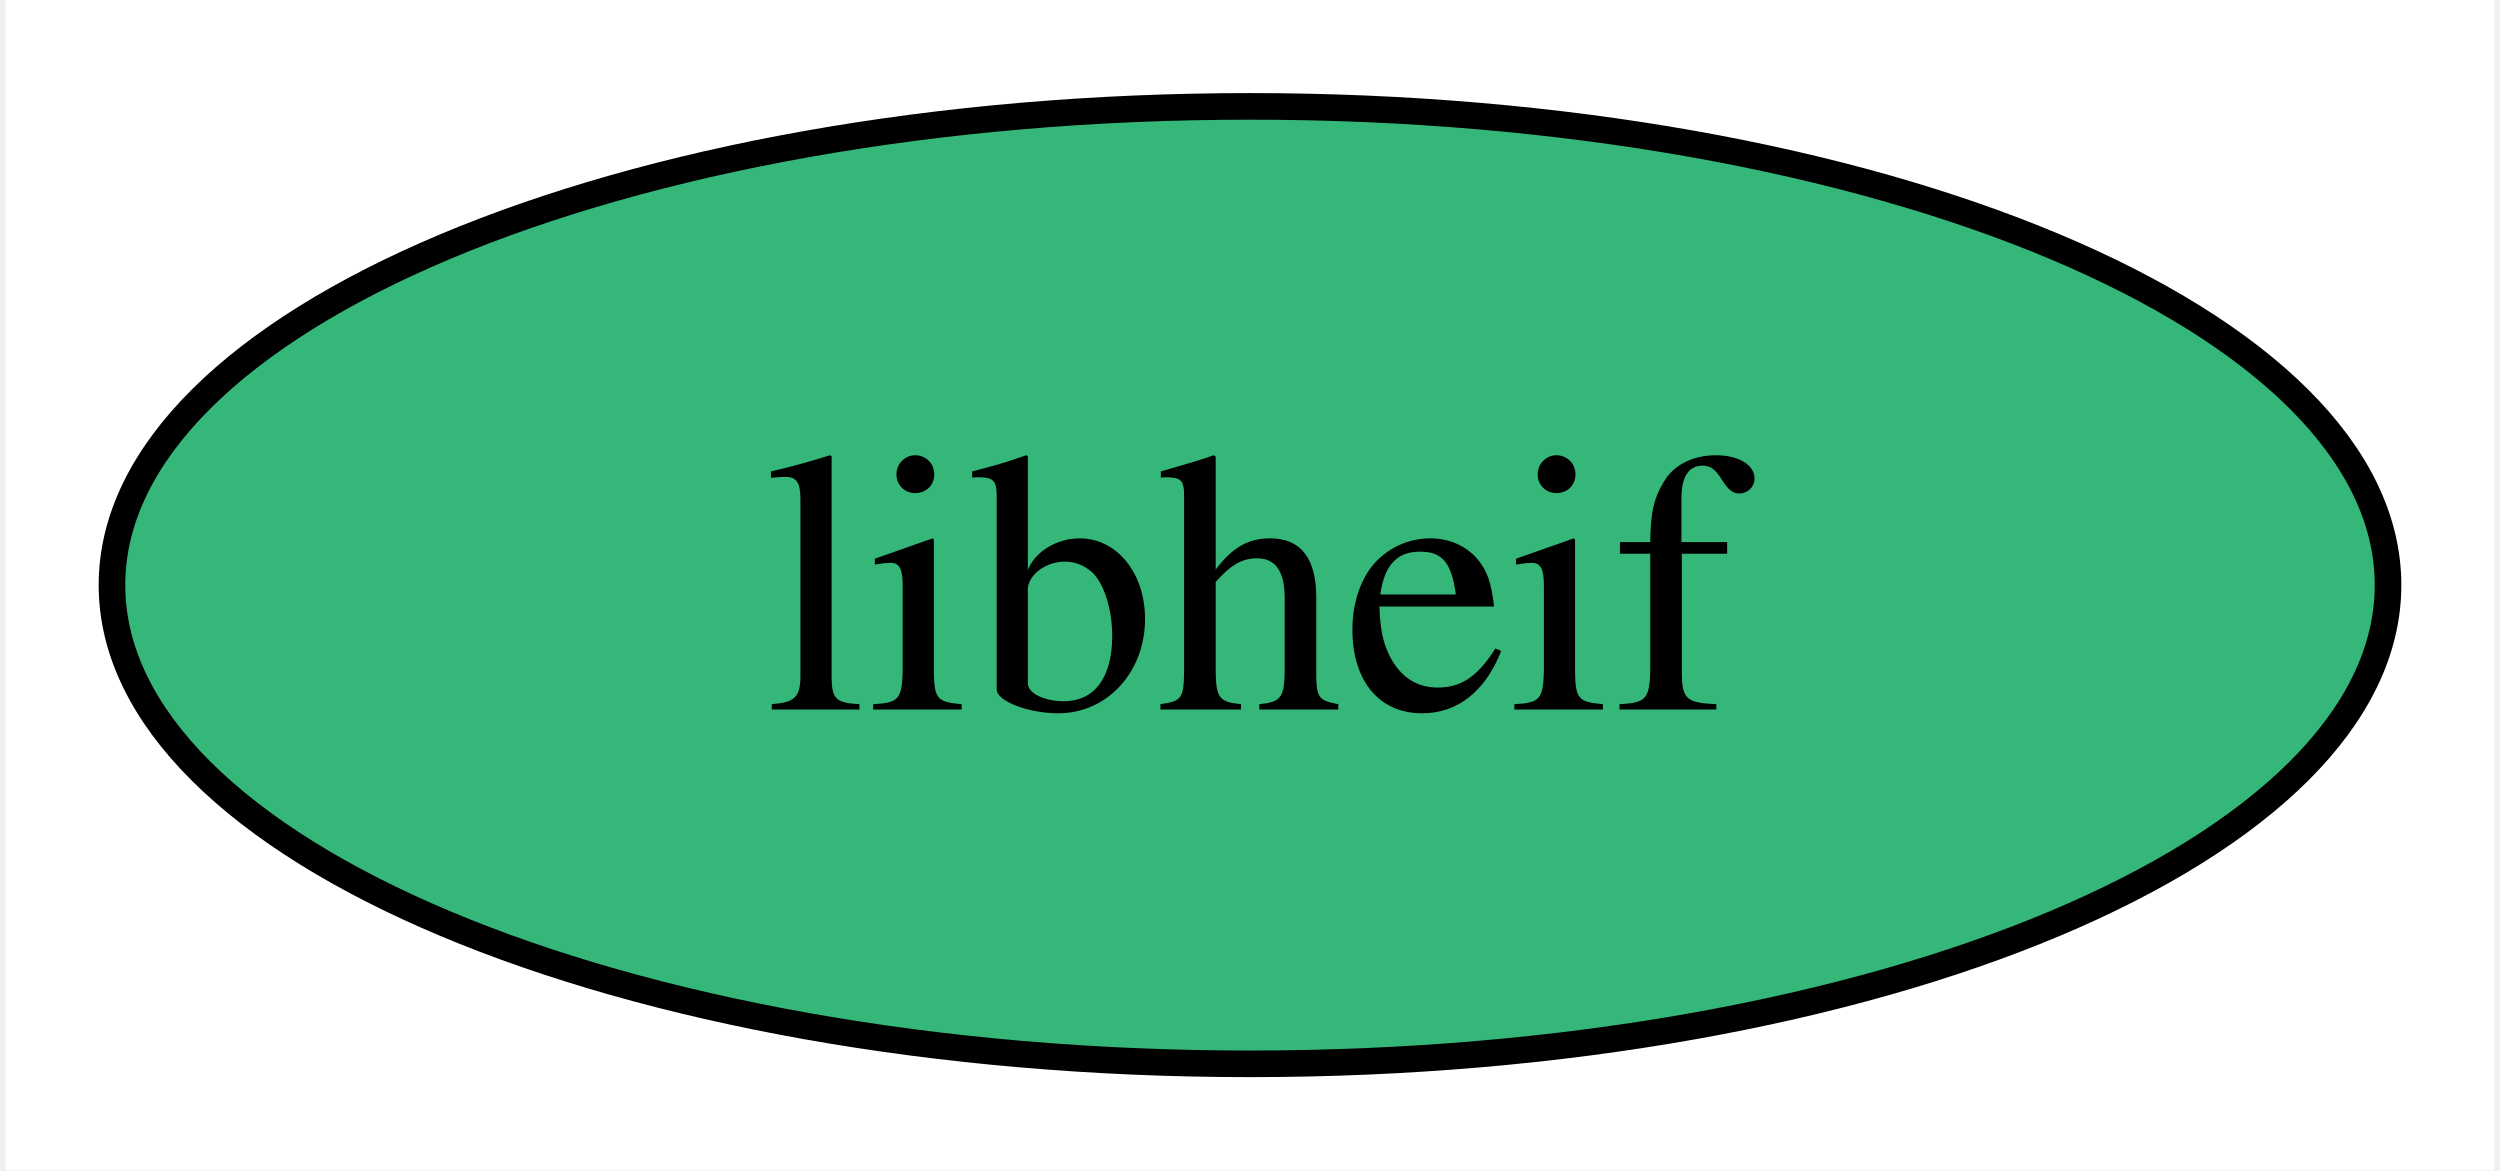
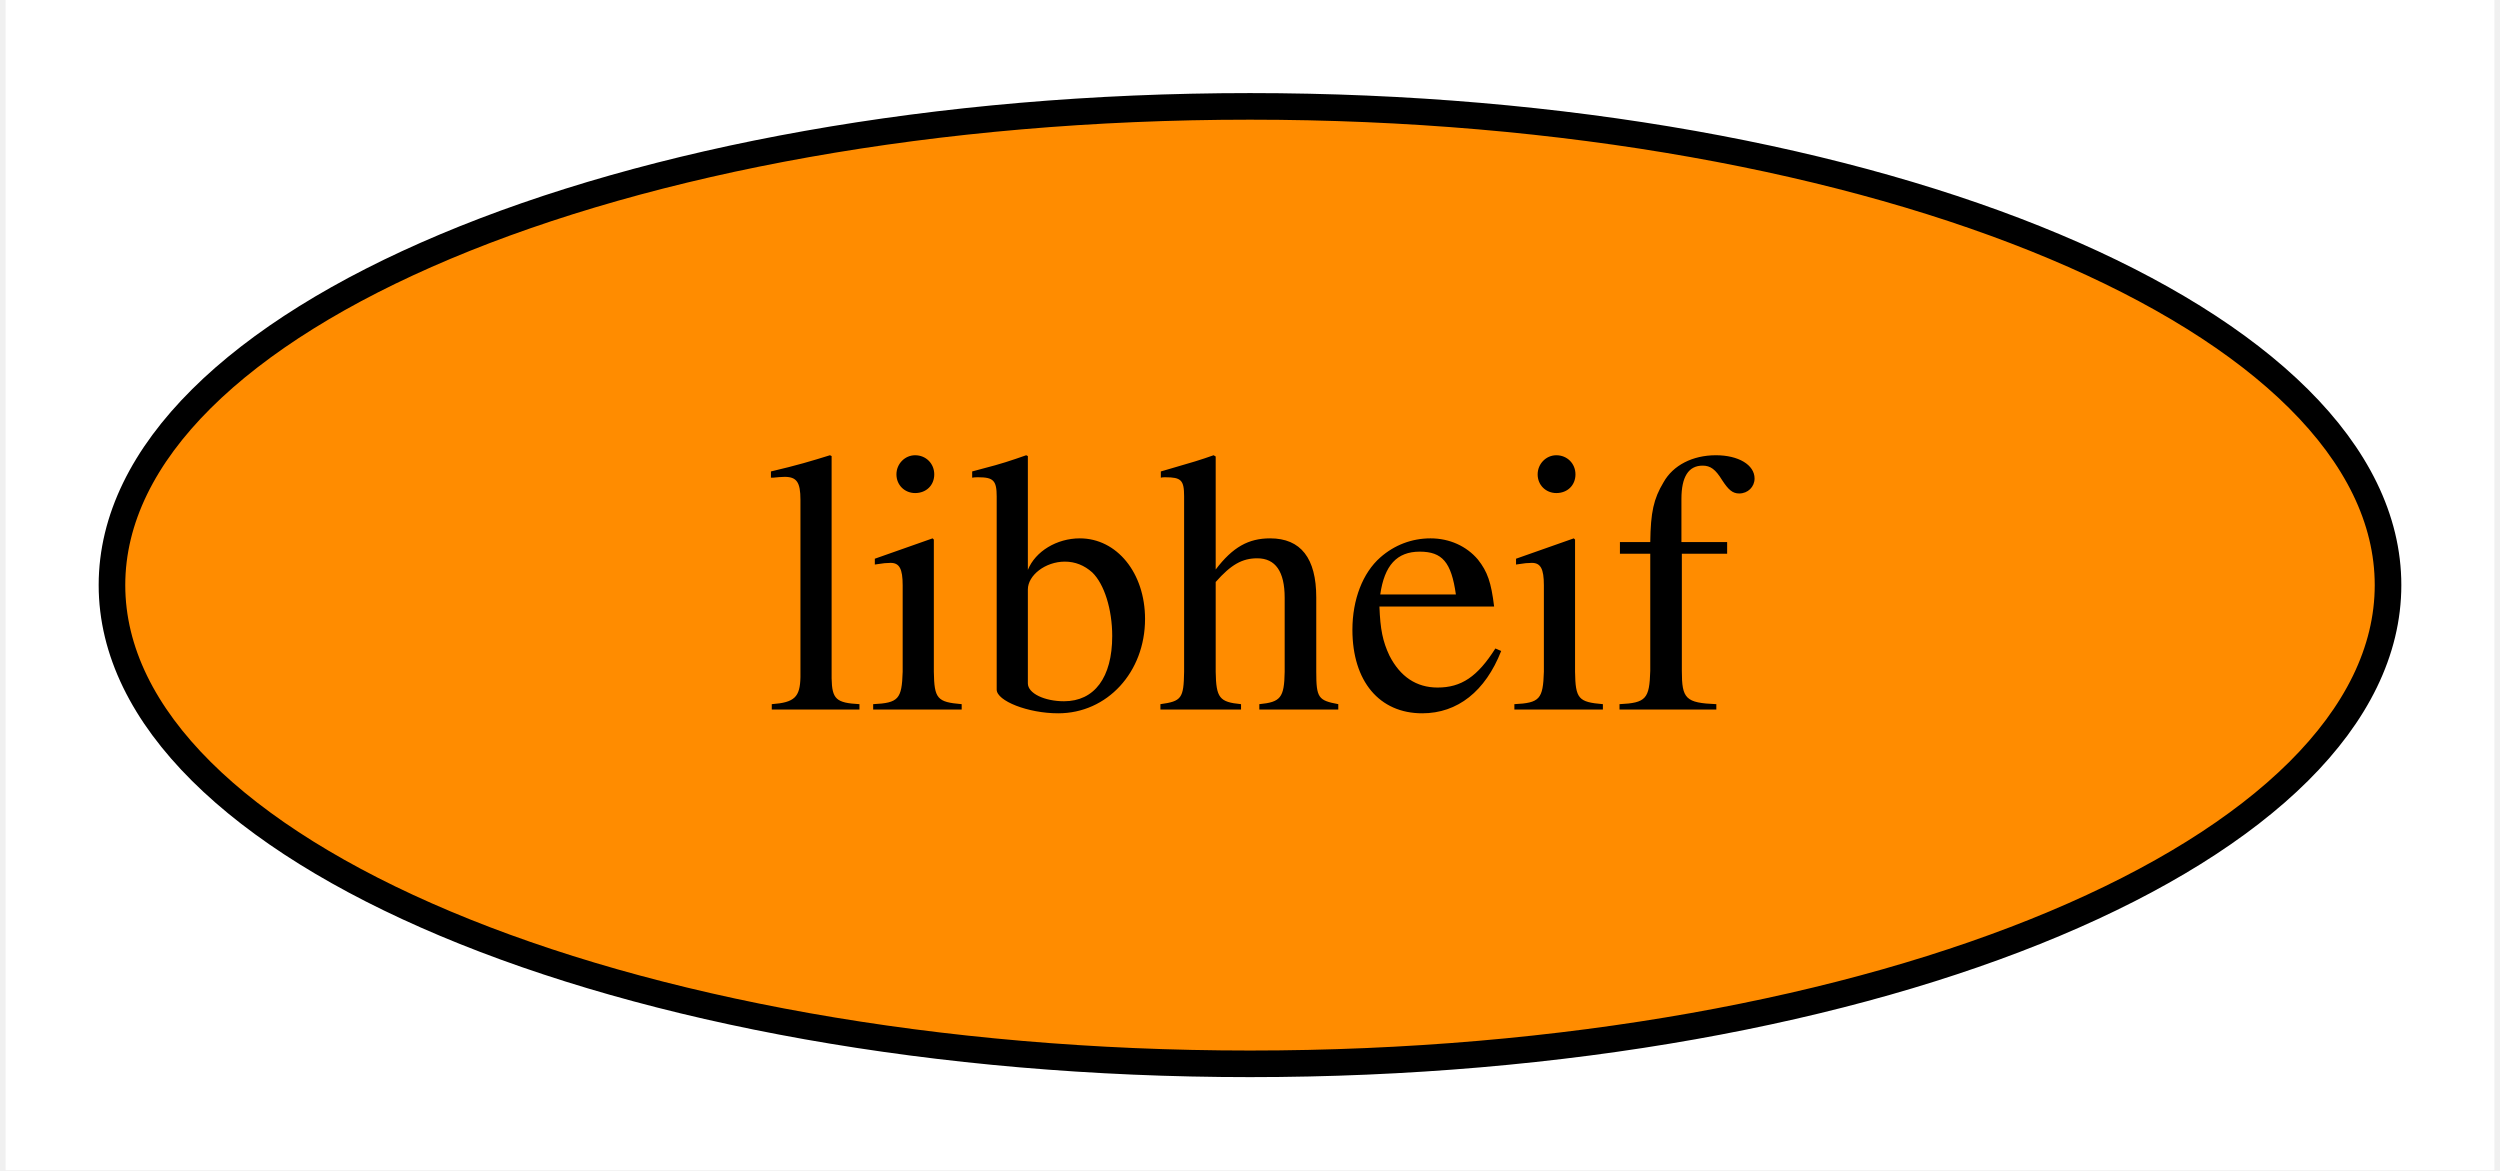
<svg xmlns="http://www.w3.org/2000/svg" xmlns:xlink="http://www.w3.org/1999/xlink" width="94pt" height="44pt" viewBox="0.00 0.00 93.58 44.00">
  <g id="graph0" class="graph" transform="scale(1 1) rotate(0) translate(4 40)">
    <polygon fill="white" stroke="none" points="-4,4 -4,-40 89.58,-40 89.58,4 -4,4" />
    <g id="node1" class="node">
      <g id="a_node1">
        <a xlink:href="https://github.com/conda-forge/libheif-feedstock" xlink:title="libheif">
-           <ellipse fill="#35b779" stroke="black" cx="42.79" cy="-18" rx="42.79" ry="18" />
+           <ellipse fill="#ff8c00" stroke="black" cx="42.79" cy="-18" rx="42.79" ry="18" />
          <text text-anchor="middle" x="42.79" y="-13.32" font-family="Times,serif" font-size="14.00">libheif</text>
        </a>
      </g>
    </g>
  </g>
</svg>
